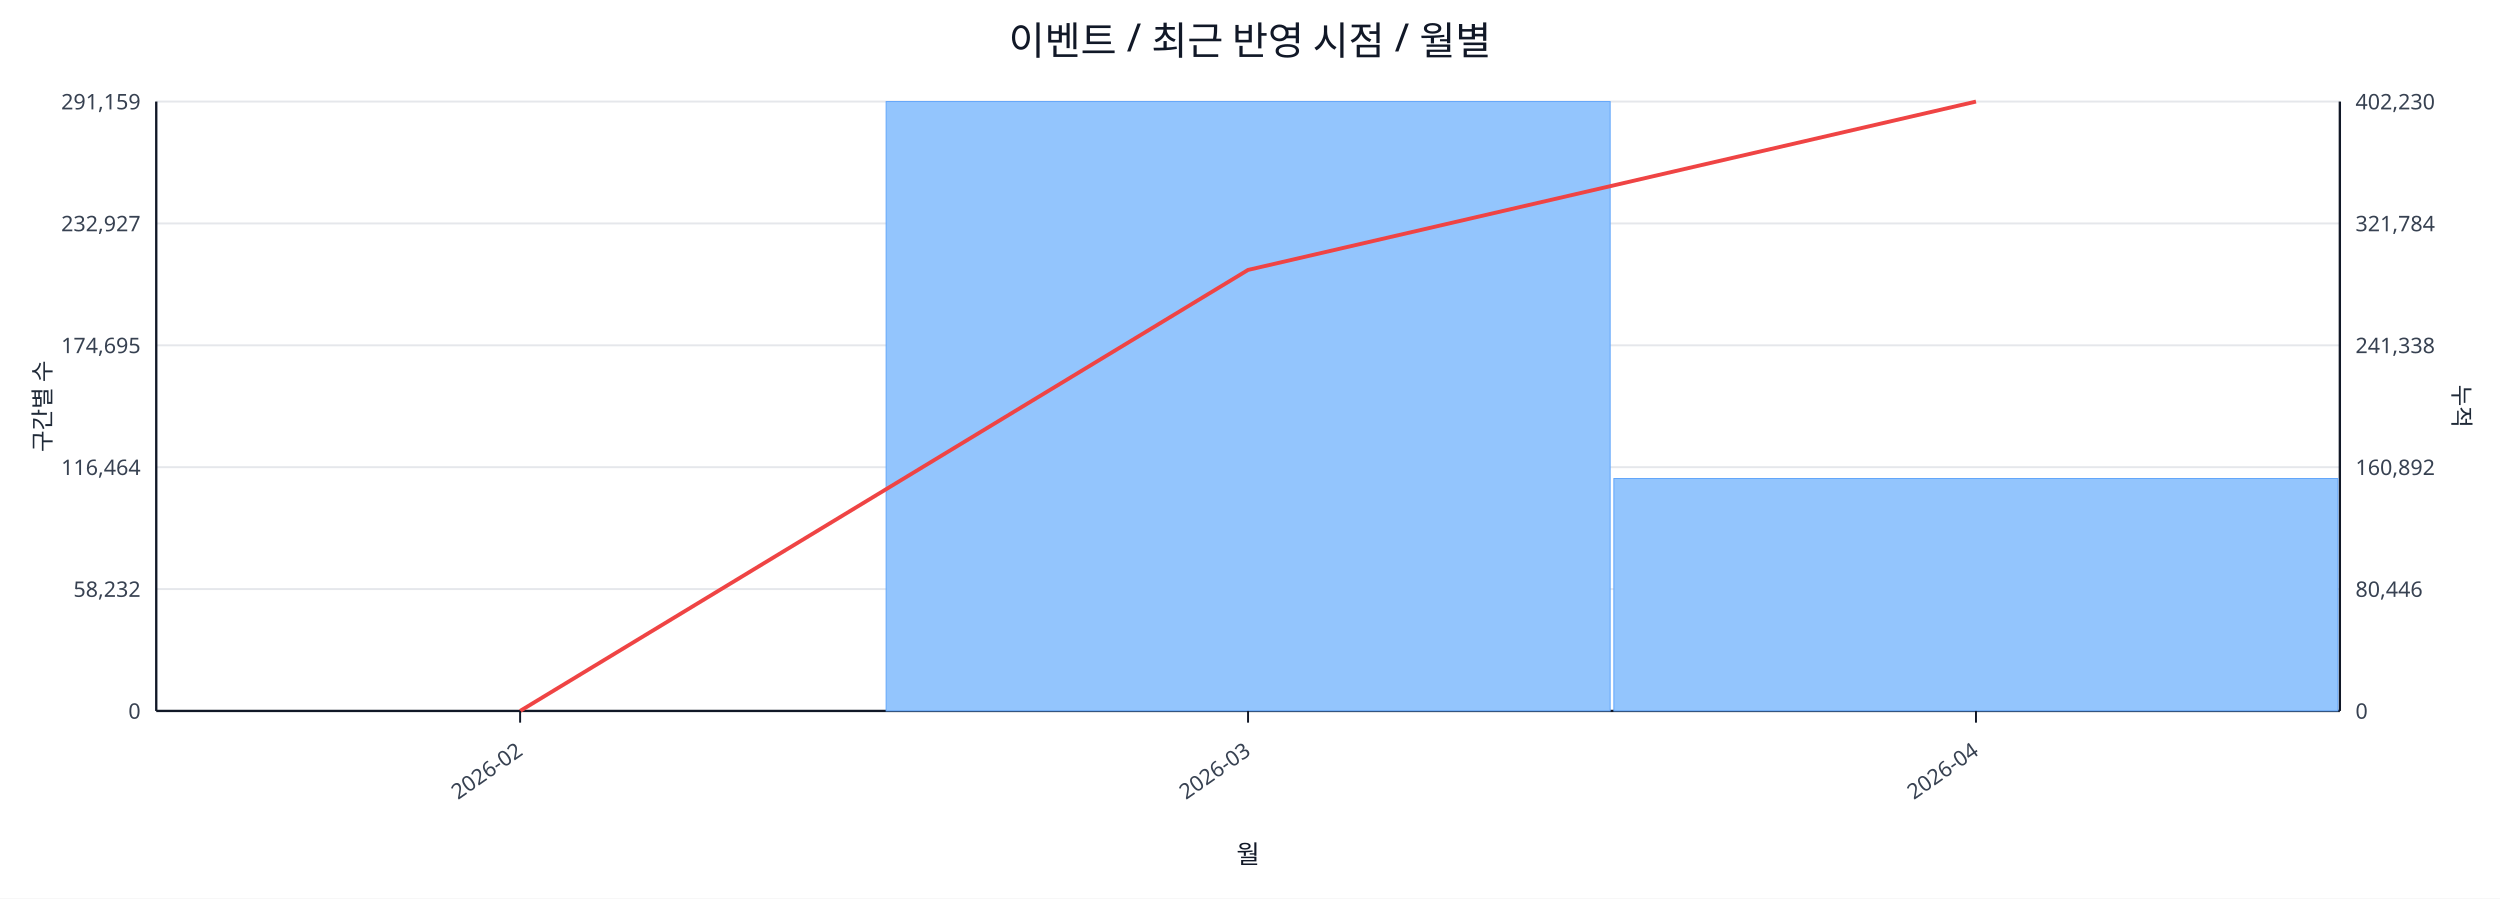
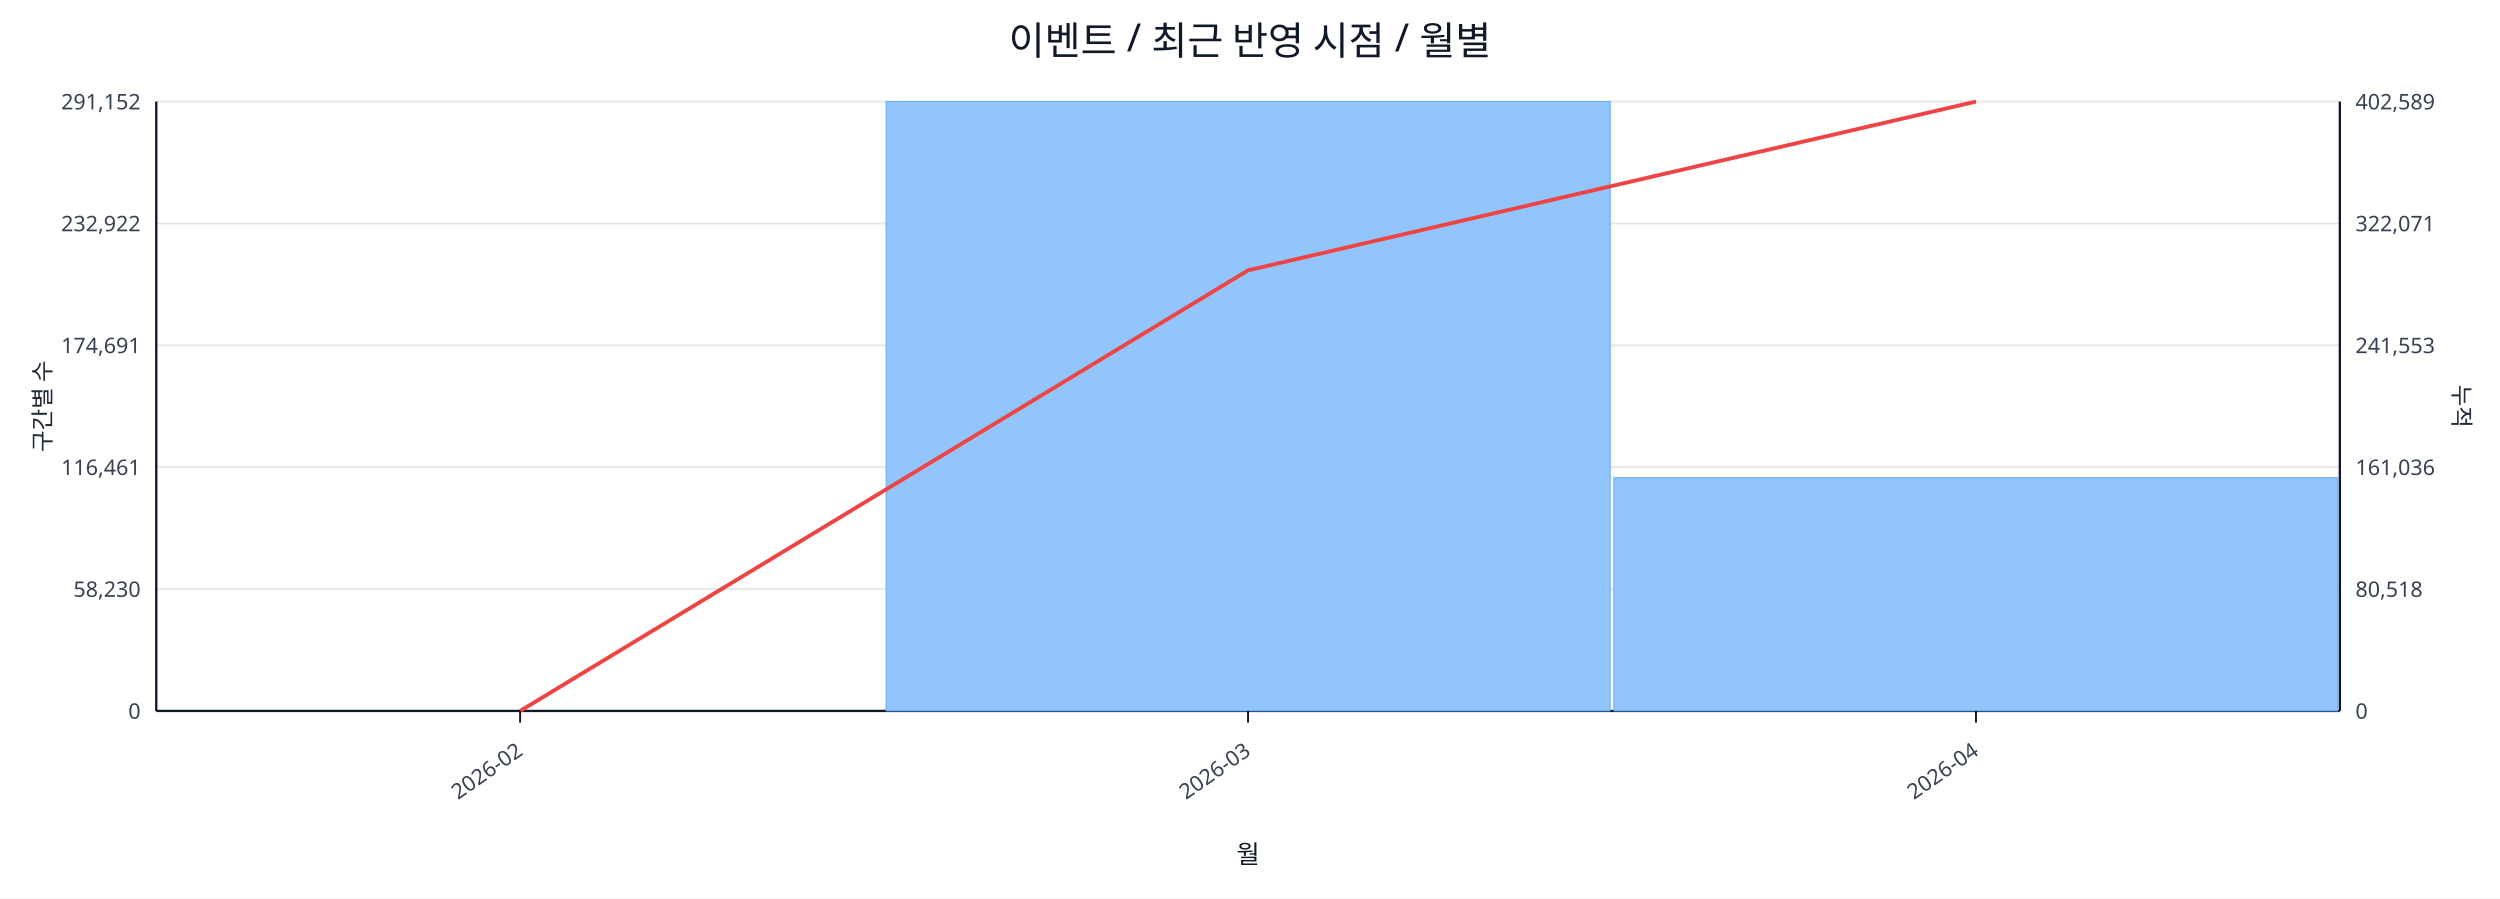
<svg xmlns="http://www.w3.org/2000/svg" width="1280" height="460" viewBox="0 0 1280 460">
  <rect x="0" y="0" width="100%" height="100%" fill="#ffffff" />
  <text x="640.0" y="28" font-size="20" text-anchor="middle" font-family="sans-serif" fill="#111827">이벤트 / 최근 반영 시점 / 월별</text>
  <line x1="80.0" y1="52.0" x2="1198.0" y2="52.0" stroke="#e5e7eb" stroke-width="1" />
-   <text x="72.0" y="56.0" font-size="11" text-anchor="end" font-family="sans-serif" fill="#374151">291,159</text>
-   <text x="1206.0" y="56.0" font-size="11" text-anchor="start" font-family="sans-serif" fill="#374151">402,230</text>
+   <text x="72.0" y="56.0" font-size="11" text-anchor="end" font-family="sans-serif" fill="#374151">291,152</text>
+   <text x="1206.0" y="56.0" font-size="11" text-anchor="start" font-family="sans-serif" fill="#374151">402,589</text>
  <line x1="80.0" y1="114.4" x2="1198.0" y2="114.4" stroke="#e5e7eb" stroke-width="1" />
-   <text x="72.0" y="118.4" font-size="11" text-anchor="end" font-family="sans-serif" fill="#374151">232,927</text>
-   <text x="1206.0" y="118.4" font-size="11" text-anchor="start" font-family="sans-serif" fill="#374151">321,784</text>
+   <text x="72.0" y="118.4" font-size="11" text-anchor="end" font-family="sans-serif" fill="#374151">232,922</text>
+   <text x="1206.0" y="118.4" font-size="11" text-anchor="start" font-family="sans-serif" fill="#374151">322,071</text>
  <line x1="80.0" y1="176.8" x2="1198.0" y2="176.8" stroke="#e5e7eb" stroke-width="1" />
-   <text x="72.0" y="180.8" font-size="11" text-anchor="end" font-family="sans-serif" fill="#374151">174,695</text>
-   <text x="1206.0" y="180.8" font-size="11" text-anchor="start" font-family="sans-serif" fill="#374151">241,338</text>
+   <text x="72.0" y="180.8" font-size="11" text-anchor="end" font-family="sans-serif" fill="#374151">174,691</text>
+   <text x="1206.0" y="180.8" font-size="11" text-anchor="start" font-family="sans-serif" fill="#374151">241,553</text>
  <line x1="80.0" y1="239.2" x2="1198.0" y2="239.2" stroke="#e5e7eb" stroke-width="1" />
-   <text x="72.0" y="243.2" font-size="11" text-anchor="end" font-family="sans-serif" fill="#374151">116,464</text>
-   <text x="1206.0" y="243.2" font-size="11" text-anchor="start" font-family="sans-serif" fill="#374151">160,892</text>
+   <text x="72.0" y="243.2" font-size="11" text-anchor="end" font-family="sans-serif" fill="#374151">116,461</text>
+   <text x="1206.0" y="243.2" font-size="11" text-anchor="start" font-family="sans-serif" fill="#374151">161,036</text>
  <line x1="80.0" y1="301.6" x2="1198.0" y2="301.6" stroke="#e5e7eb" stroke-width="1" />
-   <text x="72.0" y="305.6" font-size="11" text-anchor="end" font-family="sans-serif" fill="#374151">58,232</text>
-   <text x="1206.0" y="305.6" font-size="11" text-anchor="start" font-family="sans-serif" fill="#374151">80,446</text>
+   <text x="72.0" y="305.6" font-size="11" text-anchor="end" font-family="sans-serif" fill="#374151">58,230</text>
+   <text x="1206.0" y="305.6" font-size="11" text-anchor="start" font-family="sans-serif" fill="#374151">80,518</text>
  <line x1="80.0" y1="364.0" x2="1198.0" y2="364.0" stroke="#e5e7eb" stroke-width="1" />
  <text x="72.0" y="368.0" font-size="11" text-anchor="end" font-family="sans-serif" fill="#374151">0</text>
  <text x="1206.0" y="368.0" font-size="11" text-anchor="start" font-family="sans-serif" fill="#374151">0</text>
  <line x1="80.0" y1="364.0" x2="1198.0" y2="364.0" stroke="#111827" stroke-width="1.2" />
  <line x1="80.0" y1="52.0" x2="80.0" y2="364.0" stroke="#111827" stroke-width="1.2" />
  <line x1="1198.0" y1="52.0" x2="1198.0" y2="364.0" stroke="#111827" stroke-width="1.2" />
  <rect x="81.0" y="364.0" width="370.7" height="0.0" fill="#93c5fd" stroke="#60a5fa" stroke-width="0.5" />
  <rect x="453.7" y="52.0" width="370.7" height="312.0" fill="#93c5fd" stroke="#60a5fa" stroke-width="0.5" />
-   <rect x="826.3" y="245.0" width="370.7" height="119.0" fill="#93c5fd" stroke="#60a5fa" stroke-width="0.5" />
-   <polyline fill="none" stroke="#ef4444" stroke-width="2" points="266.3,364.0 639.0,138.2 1011.7,52.0" />
+   <rect x="826.3" y="244.6" width="370.7" height="119.4" fill="#93c5fd" stroke="#60a5fa" stroke-width="0.5" />
+   <polyline fill="none" stroke="#ef4444" stroke-width="2" points="266.3,364.0 639.0,138.4 1011.7,52.0" />
  <line x1="266.3" y1="364.0" x2="266.3" y2="370.0" stroke="#111827" stroke-width="1" />
  <text x="268.3" y="386.0" font-size="11" text-anchor="end" transform="rotate(-35 268.3 386.0)" font-family="sans-serif" fill="#374151">2026-02</text>
  <line x1="639.0" y1="364.0" x2="639.0" y2="370.0" stroke="#111827" stroke-width="1" />
  <text x="641.0" y="386.0" font-size="11" text-anchor="end" transform="rotate(-35 641.0 386.0)" font-family="sans-serif" fill="#374151">2026-03</text>
  <line x1="1011.7" y1="364.0" x2="1011.7" y2="370.0" stroke="#111827" stroke-width="1" />
  <text x="1013.7" y="386.0" font-size="11" text-anchor="end" transform="rotate(-35 1013.7 386.0)" font-family="sans-serif" fill="#374151">2026-04</text>
  <text x="26" y="208.0" font-size="12" transform="rotate(-90 26 208.0)" text-anchor="middle" font-family="sans-serif" fill="#1f2937">구간별 수</text>
  <text x="1256.0" y="208.0" font-size="12" transform="rotate(90 1256.0 208.0)" text-anchor="middle" font-family="sans-serif" fill="#1f2937">누적</text>
  <text x="639.0" y="442.0" font-size="13" text-anchor="middle" font-family="sans-serif" fill="#111827">월</text>
</svg>
